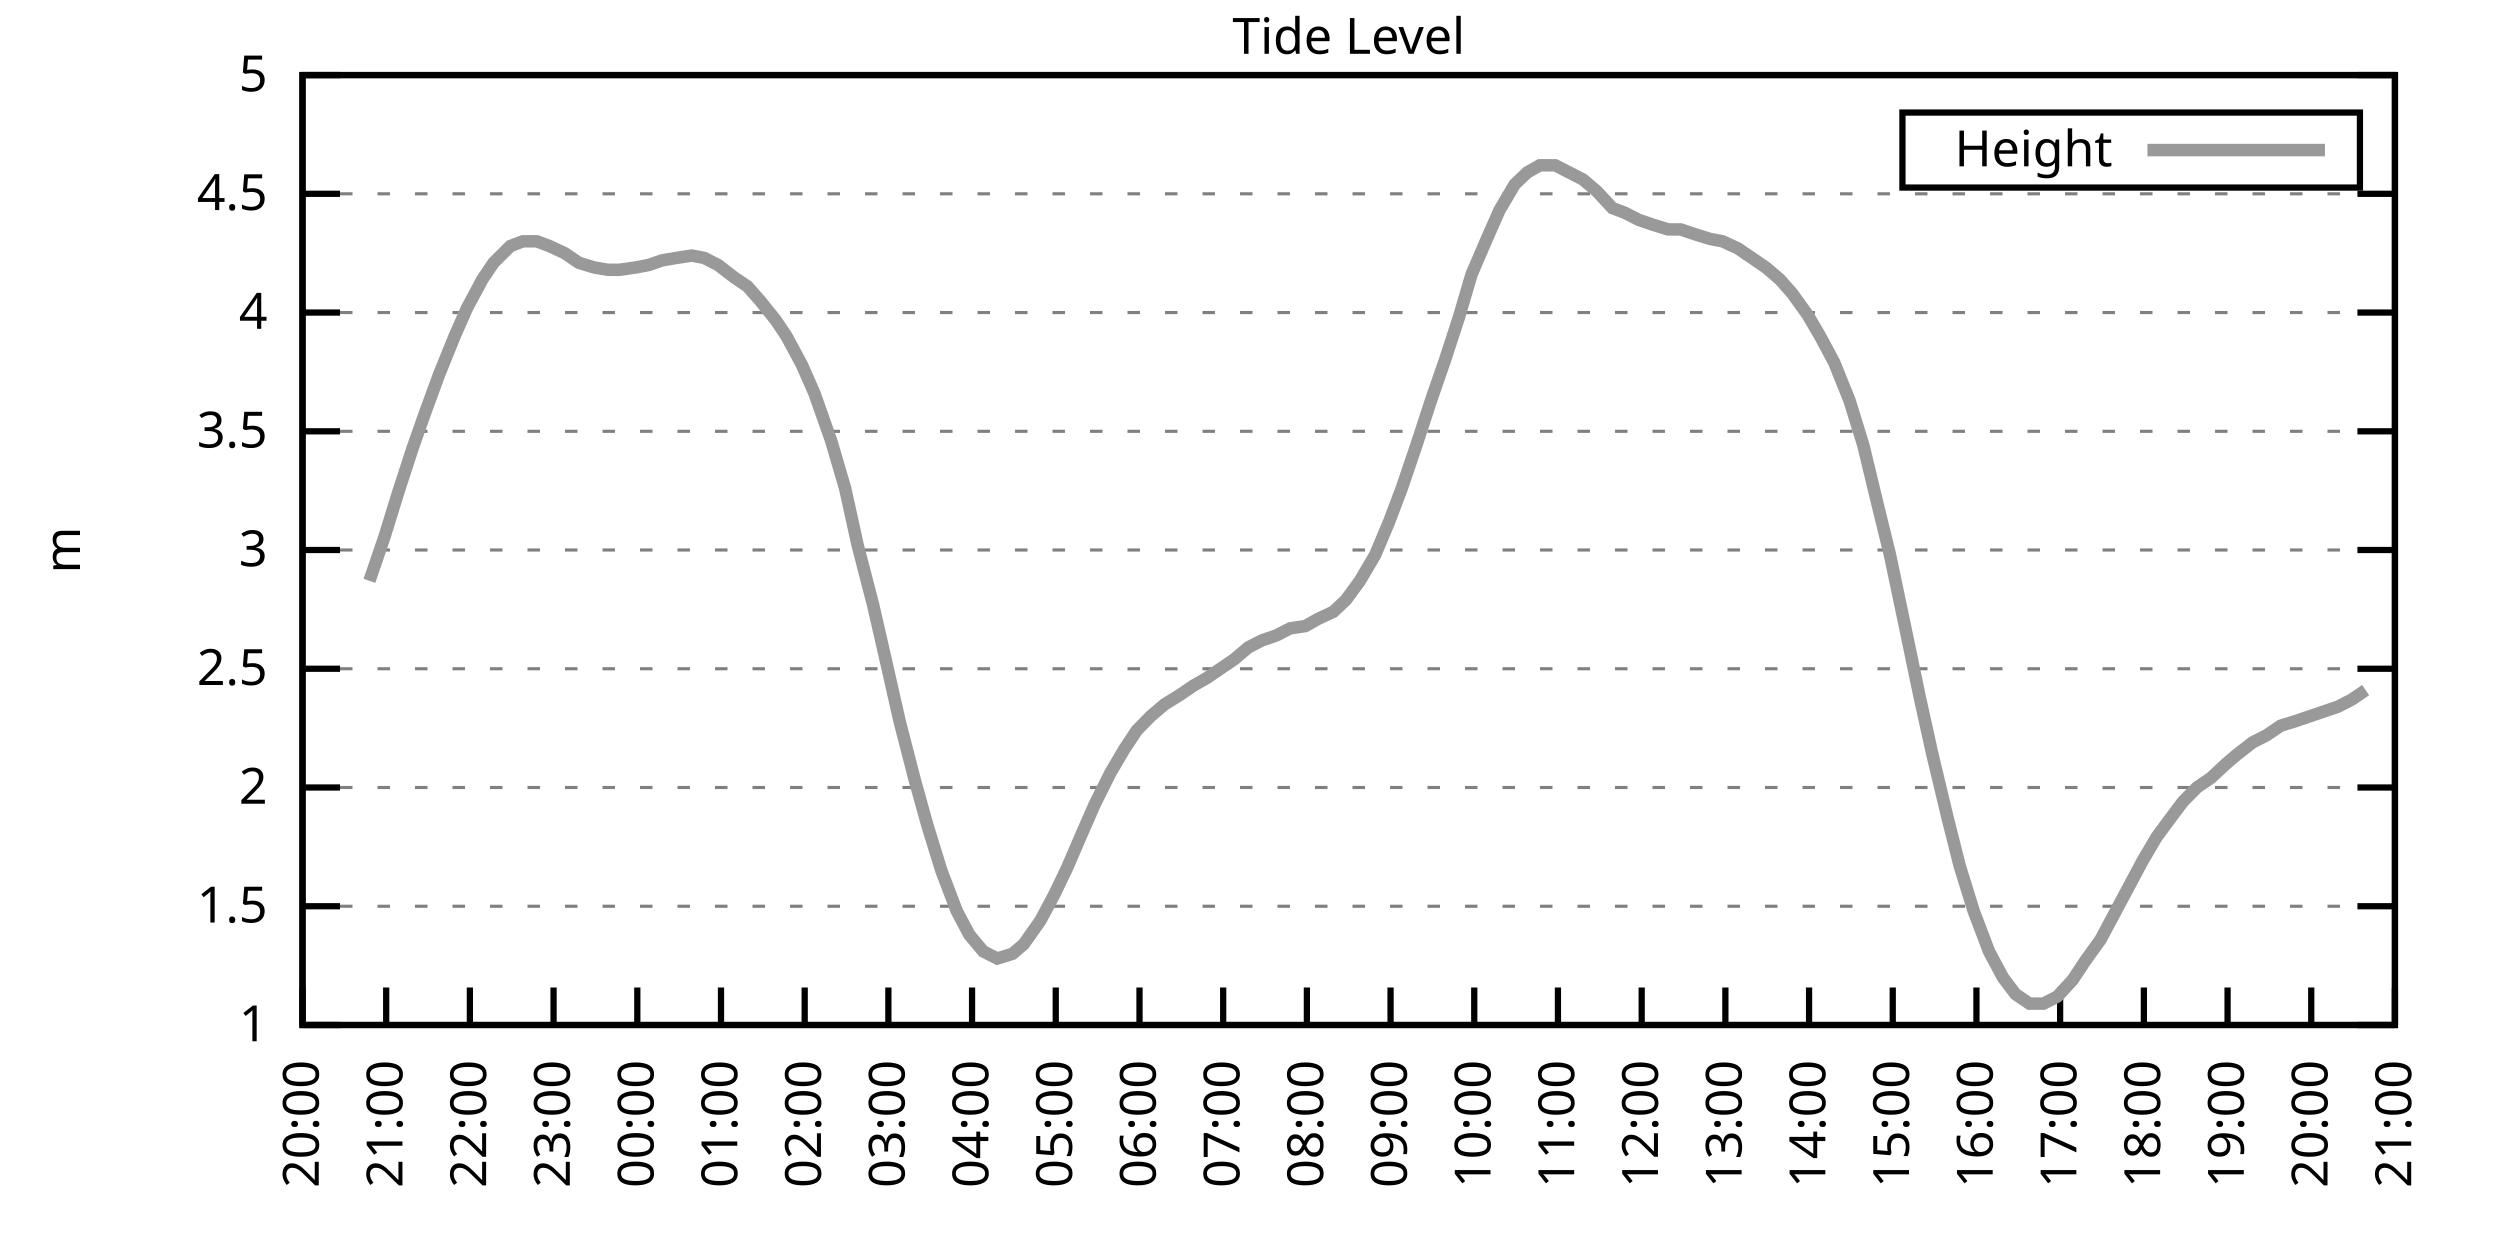
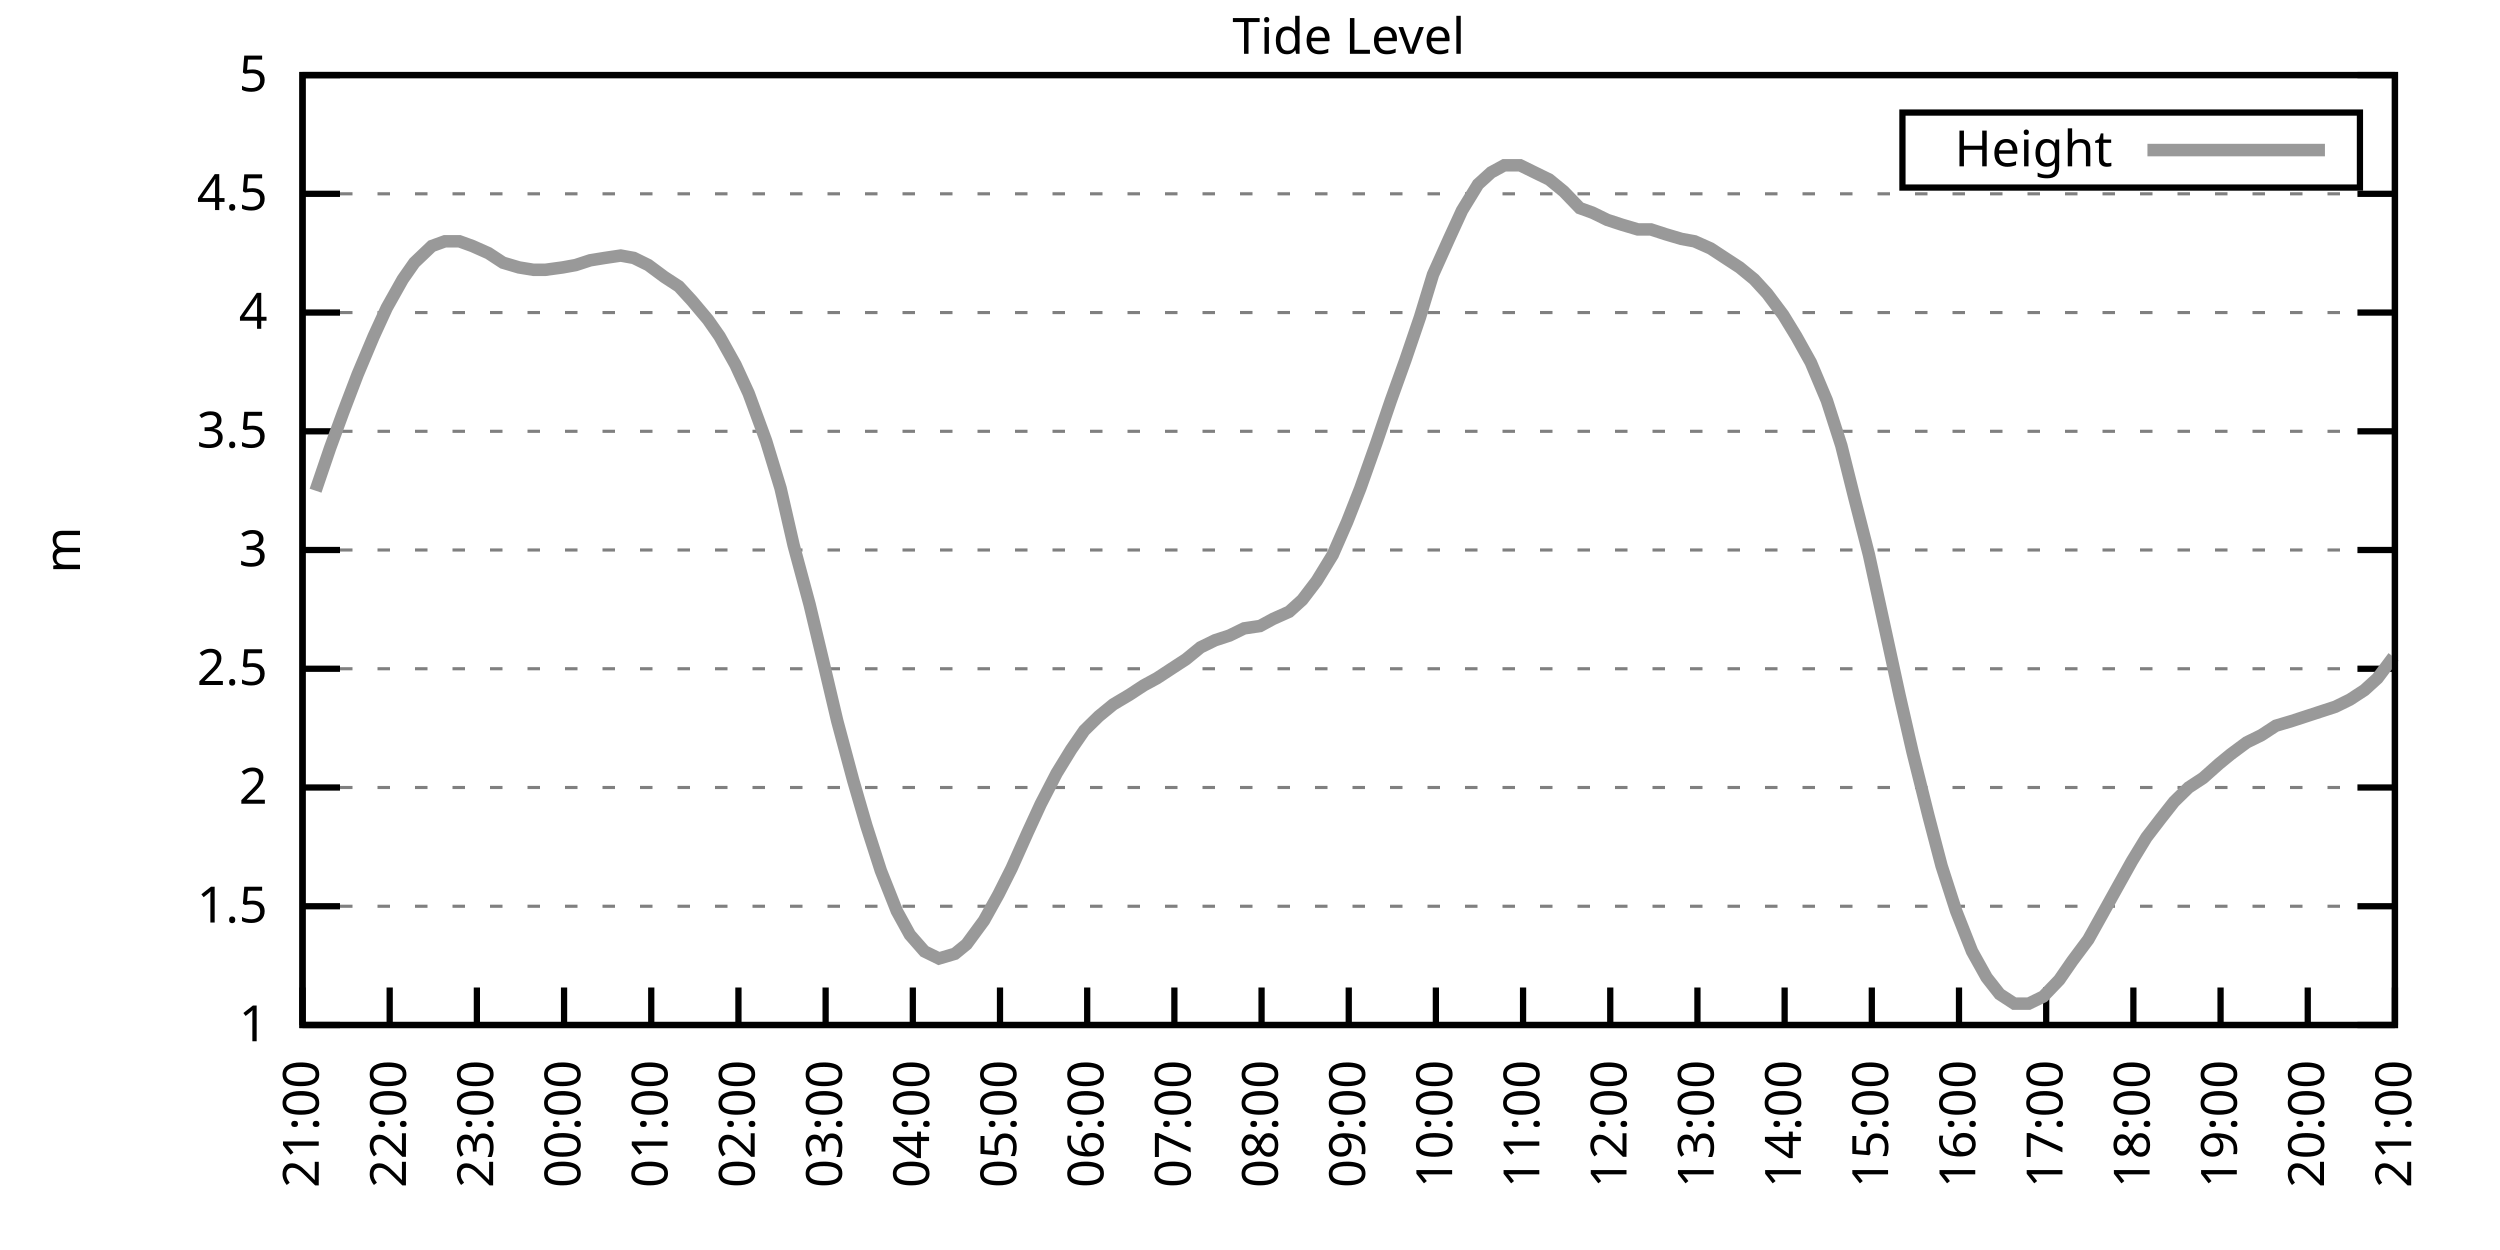
<svg xmlns="http://www.w3.org/2000/svg" xmlns:xlink="http://www.w3.org/1999/xlink" width="400" height="200" viewBox="0 0 400 200">
  <g id="gnuplot_canvas">
    <rect x="0" y="0" width="400" height="200" fill="none" />
    <defs>
      <circle id="gpDot" r="0.5" stroke-width="0.5" stroke="currentColor" />
      <path id="gpPt0" stroke-width="0.333" stroke="currentColor" d="M-1,0 h2 M0,-1 v2" />
      <path id="gpPt1" stroke-width="0.333" stroke="currentColor" d="M-1,-1 L1,1 M1,-1 L-1,1" />
      <path id="gpPt2" stroke-width="0.333" stroke="currentColor" d="M-1,0 L1,0 M0,-1 L0,1 M-1,-1 L1,1 M-1,1 L1,-1" />
      <rect id="gpPt3" stroke-width="0.333" stroke="currentColor" x="-1" y="-1" width="2" height="2" />
      <rect id="gpPt4" stroke-width="0.333" stroke="currentColor" fill="currentColor" x="-1" y="-1" width="2" height="2" />
      <circle id="gpPt5" stroke-width="0.333" stroke="currentColor" cx="0" cy="0" r="1" />
      <use xlink:href="#gpPt5" id="gpPt6" fill="currentColor" stroke="none" />
      <path id="gpPt7" stroke-width="0.333" stroke="currentColor" d="M0,-1.33 L-1.33,0.67 L1.33,0.67 z" />
      <use xlink:href="#gpPt7" id="gpPt8" fill="currentColor" stroke="none" />
      <use xlink:href="#gpPt7" id="gpPt9" stroke="currentColor" transform="rotate(180)" />
      <use xlink:href="#gpPt9" id="gpPt10" fill="currentColor" stroke="none" />
      <use xlink:href="#gpPt3" id="gpPt11" stroke="currentColor" transform="rotate(45)" />
      <use xlink:href="#gpPt11" id="gpPt12" fill="currentColor" stroke="none" />
      <path id="gpPt13" stroke-width="0.333" stroke="currentColor" d="M0,1.330 L1.265,0.411 L0.782,-1.067 L-0.782,-1.076 L-1.265,0.411 z" />
      <use xlink:href="#gpPt13" id="gpPt14" fill="currentColor" stroke="none" />
      <filter id="textbox" filterUnits="objectBoundingBox" x="0" y="0" height="1" width="1">
        <feFlood flood-color="white" flood-opacity="1" result="bgnd" />
        <feComposite in="SourceGraphic" in2="bgnd" operator="atop" />
      </filter>
      <filter id="greybox" filterUnits="objectBoundingBox" x="0" y="0" height="1" width="1">
        <feFlood flood-color="lightgrey" flood-opacity="1" result="grey" />
        <feComposite in="SourceGraphic" in2="grey" operator="atop" />
      </filter>
    </defs>
    <g fill="none" color="white" stroke="currentColor" stroke-width="1.00" stroke-linecap="butt" stroke-linejoin="miter">
</g>
    <g fill="none" color="black" stroke="currentColor" stroke-width="1.00" stroke-linecap="butt" stroke-linejoin="miter">
      <g stroke="none" shape-rendering="crispEdges">
        <polygon fill="rgb(255, 255, 255)" points="48.40,164.00 383.18,164.00 383.18,12.02 48.40,12.02 " />
      </g>
    </g>
    <g fill="none" color="black" stroke="currentColor" stroke-width="1.00" stroke-linecap="butt" stroke-linejoin="miter">
</g>
    <g fill="none" color="black" stroke="black" stroke-width="0.50" stroke-linecap="butt" stroke-linejoin="miter">
</g>
    <g fill="none" color="gray" stroke="currentColor" stroke-width="0.50" stroke-linecap="butt" stroke-linejoin="miter">
      <path stroke="gray" stroke-dasharray="2,4" class="gridline" d="M48.40,164.00 L383.19,164.00  " />
    </g>
    <g fill="none" color="gray" stroke="gray" stroke-width="1.00" stroke-linecap="butt" stroke-linejoin="miter">
</g>
    <g fill="none" color="black" stroke="currentColor" stroke-width="1.00" stroke-linecap="butt" stroke-linejoin="miter">
      <path stroke="black" d="M48.40,164.00 L54.40,164.00 M383.19,164.00 L377.19,164.00  " />
      <g transform="translate(42.80,166.60)" stroke="none" fill="black" font-family="Sans" font-size="8.00" text-anchor="end">
        <text>
          <tspan font-family="Sans"> 1</tspan>
        </text>
      </g>
    </g>
    <g fill="none" color="black" stroke="currentColor" stroke-width="1.00" stroke-linecap="butt" stroke-linejoin="miter">
</g>
    <g fill="none" color="black" stroke="black" stroke-width="0.50" stroke-linecap="butt" stroke-linejoin="miter">
</g>
    <g fill="none" color="gray" stroke="currentColor" stroke-width="0.50" stroke-linecap="butt" stroke-linejoin="miter">
      <path stroke="gray" stroke-dasharray="2,4" class="gridline" d="M48.40,145.00 L383.19,145.00  " />
    </g>
    <g fill="none" color="gray" stroke="gray" stroke-width="1.00" stroke-linecap="butt" stroke-linejoin="miter">
</g>
    <g fill="none" color="black" stroke="currentColor" stroke-width="1.00" stroke-linecap="butt" stroke-linejoin="miter">
      <path stroke="black" d="M48.40,145.00 L54.40,145.00 M383.19,145.00 L377.19,145.00  " />
      <g transform="translate(42.80,147.60)" stroke="none" fill="black" font-family="Sans" font-size="8.00" text-anchor="end">
        <text>
          <tspan font-family="Sans"> 1.5</tspan>
        </text>
      </g>
    </g>
    <g fill="none" color="black" stroke="currentColor" stroke-width="1.00" stroke-linecap="butt" stroke-linejoin="miter">
</g>
    <g fill="none" color="black" stroke="black" stroke-width="0.50" stroke-linecap="butt" stroke-linejoin="miter">
</g>
    <g fill="none" color="gray" stroke="currentColor" stroke-width="0.50" stroke-linecap="butt" stroke-linejoin="miter">
      <path stroke="gray" stroke-dasharray="2,4" class="gridline" d="M48.40,126.00 L383.19,126.00  " />
    </g>
    <g fill="none" color="gray" stroke="gray" stroke-width="1.00" stroke-linecap="butt" stroke-linejoin="miter">
</g>
    <g fill="none" color="black" stroke="currentColor" stroke-width="1.00" stroke-linecap="butt" stroke-linejoin="miter">
      <path stroke="black" d="M48.40,126.00 L54.40,126.00 M383.19,126.00 L377.19,126.00  " />
      <g transform="translate(42.80,128.60)" stroke="none" fill="black" font-family="Sans" font-size="8.00" text-anchor="end">
        <text>
          <tspan font-family="Sans"> 2</tspan>
        </text>
      </g>
    </g>
    <g fill="none" color="black" stroke="currentColor" stroke-width="1.00" stroke-linecap="butt" stroke-linejoin="miter">
</g>
    <g fill="none" color="black" stroke="black" stroke-width="0.50" stroke-linecap="butt" stroke-linejoin="miter">
</g>
    <g fill="none" color="gray" stroke="currentColor" stroke-width="0.50" stroke-linecap="butt" stroke-linejoin="miter">
      <path stroke="gray" stroke-dasharray="2,4" class="gridline" d="M48.40,107.00 L383.19,107.00  " />
    </g>
    <g fill="none" color="gray" stroke="gray" stroke-width="1.00" stroke-linecap="butt" stroke-linejoin="miter">
</g>
    <g fill="none" color="black" stroke="currentColor" stroke-width="1.00" stroke-linecap="butt" stroke-linejoin="miter">
      <path stroke="black" d="M48.40,107.00 L54.40,107.00 M383.19,107.00 L377.19,107.00  " />
      <g transform="translate(42.80,109.60)" stroke="none" fill="black" font-family="Sans" font-size="8.00" text-anchor="end">
        <text>
          <tspan font-family="Sans"> 2.5</tspan>
        </text>
      </g>
    </g>
    <g fill="none" color="black" stroke="currentColor" stroke-width="1.00" stroke-linecap="butt" stroke-linejoin="miter">
</g>
    <g fill="none" color="black" stroke="black" stroke-width="0.50" stroke-linecap="butt" stroke-linejoin="miter">
</g>
    <g fill="none" color="gray" stroke="currentColor" stroke-width="0.50" stroke-linecap="butt" stroke-linejoin="miter">
      <path stroke="gray" stroke-dasharray="2,4" class="gridline" d="M48.40,88.00 L383.19,88.00  " />
    </g>
    <g fill="none" color="gray" stroke="gray" stroke-width="1.00" stroke-linecap="butt" stroke-linejoin="miter">
</g>
    <g fill="none" color="black" stroke="currentColor" stroke-width="1.00" stroke-linecap="butt" stroke-linejoin="miter">
      <path stroke="black" d="M48.40,88.00 L54.40,88.00 M383.19,88.00 L377.19,88.00  " />
      <g transform="translate(42.80,90.60)" stroke="none" fill="black" font-family="Sans" font-size="8.00" text-anchor="end">
        <text>
          <tspan font-family="Sans"> 3</tspan>
        </text>
      </g>
    </g>
    <g fill="none" color="black" stroke="currentColor" stroke-width="1.00" stroke-linecap="butt" stroke-linejoin="miter">
</g>
    <g fill="none" color="black" stroke="black" stroke-width="0.50" stroke-linecap="butt" stroke-linejoin="miter">
</g>
    <g fill="none" color="gray" stroke="currentColor" stroke-width="0.50" stroke-linecap="butt" stroke-linejoin="miter">
      <path stroke="gray" stroke-dasharray="2,4" class="gridline" d="M48.40,69.01 L383.19,69.01  " />
    </g>
    <g fill="none" color="gray" stroke="gray" stroke-width="1.00" stroke-linecap="butt" stroke-linejoin="miter">
</g>
    <g fill="none" color="black" stroke="currentColor" stroke-width="1.00" stroke-linecap="butt" stroke-linejoin="miter">
      <path stroke="black" d="M48.40,69.01 L54.40,69.01 M383.19,69.01 L377.19,69.01  " />
      <g transform="translate(42.80,71.61)" stroke="none" fill="black" font-family="Sans" font-size="8.00" text-anchor="end">
        <text>
          <tspan font-family="Sans"> 3.5</tspan>
        </text>
      </g>
    </g>
    <g fill="none" color="black" stroke="currentColor" stroke-width="1.00" stroke-linecap="butt" stroke-linejoin="miter">
</g>
    <g fill="none" color="black" stroke="black" stroke-width="0.50" stroke-linecap="butt" stroke-linejoin="miter">
</g>
    <g fill="none" color="gray" stroke="currentColor" stroke-width="0.50" stroke-linecap="butt" stroke-linejoin="miter">
      <path stroke="gray" stroke-dasharray="2,4" class="gridline" d="M48.40,50.01 L383.19,50.01  " />
    </g>
    <g fill="none" color="gray" stroke="gray" stroke-width="1.00" stroke-linecap="butt" stroke-linejoin="miter">
</g>
    <g fill="none" color="black" stroke="currentColor" stroke-width="1.00" stroke-linecap="butt" stroke-linejoin="miter">
      <path stroke="black" d="M48.40,50.01 L54.40,50.01 M383.19,50.01 L377.19,50.01  " />
      <g transform="translate(42.80,52.61)" stroke="none" fill="black" font-family="Sans" font-size="8.00" text-anchor="end">
        <text>
          <tspan font-family="Sans"> 4</tspan>
        </text>
      </g>
    </g>
    <g fill="none" color="black" stroke="currentColor" stroke-width="1.00" stroke-linecap="butt" stroke-linejoin="miter">
</g>
    <g fill="none" color="black" stroke="black" stroke-width="0.50" stroke-linecap="butt" stroke-linejoin="miter">
</g>
    <g fill="none" color="gray" stroke="currentColor" stroke-width="0.50" stroke-linecap="butt" stroke-linejoin="miter">
      <path stroke="gray" stroke-dasharray="2,4" class="gridline" d="M48.40,31.01 L383.19,31.01  " />
    </g>
    <g fill="none" color="gray" stroke="gray" stroke-width="1.00" stroke-linecap="butt" stroke-linejoin="miter">
</g>
    <g fill="none" color="black" stroke="currentColor" stroke-width="1.00" stroke-linecap="butt" stroke-linejoin="miter">
      <path stroke="black" d="M48.40,31.01 L54.40,31.01 M383.19,31.01 L377.19,31.01  " />
      <g transform="translate(42.80,33.61)" stroke="none" fill="black" font-family="Sans" font-size="8.00" text-anchor="end">
        <text>
          <tspan font-family="Sans"> 4.5</tspan>
        </text>
      </g>
    </g>
    <g fill="none" color="black" stroke="currentColor" stroke-width="1.00" stroke-linecap="butt" stroke-linejoin="miter">
</g>
    <g fill="none" color="black" stroke="black" stroke-width="0.50" stroke-linecap="butt" stroke-linejoin="miter">
</g>
    <g fill="none" color="gray" stroke="currentColor" stroke-width="0.50" stroke-linecap="butt" stroke-linejoin="miter">
      <path stroke="gray" stroke-dasharray="2,4" class="gridline" d="M48.40,12.01 L383.19,12.01  " />
    </g>
    <g fill="none" color="gray" stroke="gray" stroke-width="1.00" stroke-linecap="butt" stroke-linejoin="miter">
</g>
    <g fill="none" color="black" stroke="currentColor" stroke-width="1.00" stroke-linecap="butt" stroke-linejoin="miter">
      <path stroke="black" d="M48.40,12.01 L54.40,12.01 M383.19,12.01 L377.19,12.01  " />
      <g transform="translate(42.80,14.61)" stroke="none" fill="black" font-family="Sans" font-size="8.00" text-anchor="end">
        <text>
          <tspan font-family="Sans"> 5</tspan>
        </text>
      </g>
    </g>
    <g fill="none" color="black" stroke="currentColor" stroke-width="1.00" stroke-linecap="butt" stroke-linejoin="miter">
      <path stroke="black" d="M48.40,164.00 L48.40,158.00  " />
      <g transform="translate(51.00,169.60) rotate(270.00)" stroke="none" fill="black" font-family="Sans" font-size="8.00" text-anchor="end">
        <text>
-           <tspan font-family="Sans">20:00</tspan>
-         </text>
-       </g>
-     </g>
-     <g fill="none" color="black" stroke="currentColor" stroke-width="1.00" stroke-linecap="butt" stroke-linejoin="miter">
-       <path stroke="black" d="M61.79,164.00 L61.79,158.00  " />
-       <g transform="translate(64.39,169.60) rotate(270.00)" stroke="none" fill="black" font-family="Sans" font-size="8.00" text-anchor="end">
-         <text>
          <tspan font-family="Sans">21:00</tspan>
        </text>
      </g>
    </g>
    <g fill="none" color="black" stroke="currentColor" stroke-width="1.00" stroke-linecap="butt" stroke-linejoin="miter">
-       <path stroke="black" d="M75.18,164.00 L75.18,158.00  " />
-       <g transform="translate(77.78,169.60) rotate(270.00)" stroke="none" fill="black" font-family="Sans" font-size="8.00" text-anchor="end">
+       <path stroke="black" d="M62.35,164.00 L62.35,158.00  " />
+       <g transform="translate(64.95,169.60) rotate(270.00)" stroke="none" fill="black" font-family="Sans" font-size="8.00" text-anchor="end">
        <text>
          <tspan font-family="Sans">22:00</tspan>
        </text>
      </g>
    </g>
    <g fill="none" color="black" stroke="currentColor" stroke-width="1.00" stroke-linecap="butt" stroke-linejoin="miter">
-       <path stroke="black" d="M88.57,164.00 L88.57,158.00  " />
-       <g transform="translate(91.17,169.60) rotate(270.00)" stroke="none" fill="black" font-family="Sans" font-size="8.00" text-anchor="end">
+       <path stroke="black" d="M76.30,164.00 L76.30,158.00  " />
+       <g transform="translate(78.90,169.60) rotate(270.00)" stroke="none" fill="black" font-family="Sans" font-size="8.00" text-anchor="end">
        <text>
          <tspan font-family="Sans">23:00</tspan>
        </text>
      </g>
    </g>
    <g fill="none" color="black" stroke="currentColor" stroke-width="1.00" stroke-linecap="butt" stroke-linejoin="miter">
-       <path stroke="black" d="M101.97,164.00 L101.97,158.00  " />
-       <g transform="translate(104.57,169.60) rotate(270.00)" stroke="none" fill="black" font-family="Sans" font-size="8.00" text-anchor="end">
+       <path stroke="black" d="M90.25,164.00 L90.25,158.00  " />
+       <g transform="translate(92.85,169.60) rotate(270.00)" stroke="none" fill="black" font-family="Sans" font-size="8.00" text-anchor="end">
        <text>
          <tspan font-family="Sans">00:00</tspan>
        </text>
      </g>
    </g>
    <g fill="none" color="black" stroke="currentColor" stroke-width="1.00" stroke-linecap="butt" stroke-linejoin="miter">
-       <path stroke="black" d="M115.36,164.00 L115.36,158.00  " />
-       <g transform="translate(117.96,169.60) rotate(270.00)" stroke="none" fill="black" font-family="Sans" font-size="8.00" text-anchor="end">
+       <path stroke="black" d="M104.20,164.00 L104.20,158.00  " />
+       <g transform="translate(106.80,169.60) rotate(270.00)" stroke="none" fill="black" font-family="Sans" font-size="8.00" text-anchor="end">
        <text>
          <tspan font-family="Sans">01:00</tspan>
        </text>
      </g>
    </g>
    <g fill="none" color="black" stroke="currentColor" stroke-width="1.00" stroke-linecap="butt" stroke-linejoin="miter">
-       <path stroke="black" d="M128.75,164.00 L128.75,158.00  " />
-       <g transform="translate(131.35,169.60) rotate(270.00)" stroke="none" fill="black" font-family="Sans" font-size="8.00" text-anchor="end">
+       <path stroke="black" d="M118.15,164.00 L118.15,158.00  " />
+       <g transform="translate(120.75,169.60) rotate(270.00)" stroke="none" fill="black" font-family="Sans" font-size="8.00" text-anchor="end">
        <text>
          <tspan font-family="Sans">02:00</tspan>
        </text>
      </g>
    </g>
    <g fill="none" color="black" stroke="currentColor" stroke-width="1.00" stroke-linecap="butt" stroke-linejoin="miter">
-       <path stroke="black" d="M142.14,164.00 L142.14,158.00  " />
-       <g transform="translate(144.74,169.60) rotate(270.00)" stroke="none" fill="black" font-family="Sans" font-size="8.00" text-anchor="end">
+       <path stroke="black" d="M132.10,164.00 L132.10,158.00  " />
+       <g transform="translate(134.70,169.60) rotate(270.00)" stroke="none" fill="black" font-family="Sans" font-size="8.00" text-anchor="end">
        <text>
          <tspan font-family="Sans">03:00</tspan>
        </text>
      </g>
    </g>
    <g fill="none" color="black" stroke="currentColor" stroke-width="1.00" stroke-linecap="butt" stroke-linejoin="miter">
-       <path stroke="black" d="M155.53,164.00 L155.53,158.00  " />
-       <g transform="translate(158.13,169.60) rotate(270.00)" stroke="none" fill="black" font-family="Sans" font-size="8.00" text-anchor="end">
+       <path stroke="black" d="M146.05,164.00 L146.05,158.00  " />
+       <g transform="translate(148.65,169.60) rotate(270.00)" stroke="none" fill="black" font-family="Sans" font-size="8.00" text-anchor="end">
        <text>
          <tspan font-family="Sans">04:00</tspan>
        </text>
      </g>
    </g>
    <g fill="none" color="black" stroke="currentColor" stroke-width="1.00" stroke-linecap="butt" stroke-linejoin="miter">
-       <path stroke="black" d="M168.92,164.00 L168.92,158.00  " />
-       <g transform="translate(171.52,169.60) rotate(270.00)" stroke="none" fill="black" font-family="Sans" font-size="8.00" text-anchor="end">
+       <path stroke="black" d="M160.00,164.00 L160.00,158.00  " />
+       <g transform="translate(162.60,169.60) rotate(270.00)" stroke="none" fill="black" font-family="Sans" font-size="8.00" text-anchor="end">
        <text>
          <tspan font-family="Sans">05:00</tspan>
        </text>
      </g>
    </g>
    <g fill="none" color="black" stroke="currentColor" stroke-width="1.00" stroke-linecap="butt" stroke-linejoin="miter">
-       <path stroke="black" d="M182.32,164.00 L182.32,158.00  " />
-       <g transform="translate(184.92,169.60) rotate(270.00)" stroke="none" fill="black" font-family="Sans" font-size="8.00" text-anchor="end">
+       <path stroke="black" d="M173.95,164.00 L173.95,158.00  " />
+       <g transform="translate(176.55,169.60) rotate(270.00)" stroke="none" fill="black" font-family="Sans" font-size="8.00" text-anchor="end">
        <text>
          <tspan font-family="Sans">06:00</tspan>
        </text>
      </g>
    </g>
    <g fill="none" color="black" stroke="currentColor" stroke-width="1.00" stroke-linecap="butt" stroke-linejoin="miter">
-       <path stroke="black" d="M195.71,164.00 L195.71,158.00  " />
-       <g transform="translate(198.31,169.60) rotate(270.00)" stroke="none" fill="black" font-family="Sans" font-size="8.00" text-anchor="end">
+       <path stroke="black" d="M187.90,164.00 L187.90,158.00  " />
+       <g transform="translate(190.50,169.60) rotate(270.00)" stroke="none" fill="black" font-family="Sans" font-size="8.00" text-anchor="end">
        <text>
          <tspan font-family="Sans">07:00</tspan>
        </text>
      </g>
    </g>
    <g fill="none" color="black" stroke="currentColor" stroke-width="1.00" stroke-linecap="butt" stroke-linejoin="miter">
-       <path stroke="black" d="M209.10,164.00 L209.10,158.00  " />
-       <g transform="translate(211.70,169.60) rotate(270.00)" stroke="none" fill="black" font-family="Sans" font-size="8.00" text-anchor="end">
+       <path stroke="black" d="M201.85,164.00 L201.85,158.00  " />
+       <g transform="translate(204.45,169.60) rotate(270.00)" stroke="none" fill="black" font-family="Sans" font-size="8.00" text-anchor="end">
        <text>
          <tspan font-family="Sans">08:00</tspan>
        </text>
      </g>
    </g>
    <g fill="none" color="black" stroke="currentColor" stroke-width="1.00" stroke-linecap="butt" stroke-linejoin="miter">
-       <path stroke="black" d="M222.49,164.00 L222.49,158.00  " />
-       <g transform="translate(225.09,169.60) rotate(270.00)" stroke="none" fill="black" font-family="Sans" font-size="8.00" text-anchor="end">
+       <path stroke="black" d="M215.80,164.00 L215.80,158.00  " />
+       <g transform="translate(218.40,169.60) rotate(270.00)" stroke="none" fill="black" font-family="Sans" font-size="8.00" text-anchor="end">
        <text>
          <tspan font-family="Sans">09:00</tspan>
        </text>
      </g>
    </g>
    <g fill="none" color="black" stroke="currentColor" stroke-width="1.00" stroke-linecap="butt" stroke-linejoin="miter">
-       <path stroke="black" d="M235.88,164.00 L235.88,158.00  " />
-       <g transform="translate(238.48,169.60) rotate(270.00)" stroke="none" fill="black" font-family="Sans" font-size="8.00" text-anchor="end">
+       <path stroke="black" d="M229.74,164.00 L229.74,158.00  " />
+       <g transform="translate(232.34,169.60) rotate(270.00)" stroke="none" fill="black" font-family="Sans" font-size="8.00" text-anchor="end">
        <text>
          <tspan font-family="Sans">10:00</tspan>
        </text>
      </g>
    </g>
    <g fill="none" color="black" stroke="currentColor" stroke-width="1.00" stroke-linecap="butt" stroke-linejoin="miter">
-       <path stroke="black" d="M249.27,164.00 L249.27,158.00  " />
-       <g transform="translate(251.87,169.60) rotate(270.00)" stroke="none" fill="black" font-family="Sans" font-size="8.00" text-anchor="end">
+       <path stroke="black" d="M243.69,164.00 L243.69,158.00  " />
+       <g transform="translate(246.29,169.60) rotate(270.00)" stroke="none" fill="black" font-family="Sans" font-size="8.00" text-anchor="end">
        <text>
          <tspan font-family="Sans">11:00</tspan>
        </text>
      </g>
    </g>
    <g fill="none" color="black" stroke="currentColor" stroke-width="1.00" stroke-linecap="butt" stroke-linejoin="miter">
-       <path stroke="black" d="M262.67,164.00 L262.67,158.00  " />
-       <g transform="translate(265.27,169.60) rotate(270.00)" stroke="none" fill="black" font-family="Sans" font-size="8.00" text-anchor="end">
+       <path stroke="black" d="M257.64,164.00 L257.64,158.00  " />
+       <g transform="translate(260.24,169.60) rotate(270.00)" stroke="none" fill="black" font-family="Sans" font-size="8.00" text-anchor="end">
        <text>
          <tspan font-family="Sans">12:00</tspan>
        </text>
      </g>
    </g>
    <g fill="none" color="black" stroke="currentColor" stroke-width="1.00" stroke-linecap="butt" stroke-linejoin="miter">
-       <path stroke="black" d="M276.06,164.00 L276.06,158.00  " />
-       <g transform="translate(278.66,169.60) rotate(270.00)" stroke="none" fill="black" font-family="Sans" font-size="8.00" text-anchor="end">
+       <path stroke="black" d="M271.59,164.00 L271.59,158.00  " />
+       <g transform="translate(274.19,169.60) rotate(270.00)" stroke="none" fill="black" font-family="Sans" font-size="8.00" text-anchor="end">
        <text>
          <tspan font-family="Sans">13:00</tspan>
        </text>
      </g>
    </g>
    <g fill="none" color="black" stroke="currentColor" stroke-width="1.00" stroke-linecap="butt" stroke-linejoin="miter">
-       <path stroke="black" d="M289.45,164.00 L289.45,158.00  " />
-       <g transform="translate(292.05,169.60) rotate(270.00)" stroke="none" fill="black" font-family="Sans" font-size="8.00" text-anchor="end">
+       <path stroke="black" d="M285.54,164.00 L285.54,158.00  " />
+       <g transform="translate(288.14,169.60) rotate(270.00)" stroke="none" fill="black" font-family="Sans" font-size="8.00" text-anchor="end">
        <text>
          <tspan font-family="Sans">14:00</tspan>
        </text>
      </g>
    </g>
    <g fill="none" color="black" stroke="currentColor" stroke-width="1.00" stroke-linecap="butt" stroke-linejoin="miter">
-       <path stroke="black" d="M302.84,164.00 L302.84,158.00  " />
-       <g transform="translate(305.44,169.60) rotate(270.00)" stroke="none" fill="black" font-family="Sans" font-size="8.00" text-anchor="end">
+       <path stroke="black" d="M299.49,164.00 L299.49,158.00  " />
+       <g transform="translate(302.09,169.60) rotate(270.00)" stroke="none" fill="black" font-family="Sans" font-size="8.00" text-anchor="end">
        <text>
          <tspan font-family="Sans">15:00</tspan>
        </text>
      </g>
    </g>
    <g fill="none" color="black" stroke="currentColor" stroke-width="1.00" stroke-linecap="butt" stroke-linejoin="miter">
-       <path stroke="black" d="M316.23,164.00 L316.23,158.00  " />
-       <g transform="translate(318.83,169.60) rotate(270.00)" stroke="none" fill="black" font-family="Sans" font-size="8.00" text-anchor="end">
+       <path stroke="black" d="M313.44,164.00 L313.44,158.00  " />
+       <g transform="translate(316.04,169.60) rotate(270.00)" stroke="none" fill="black" font-family="Sans" font-size="8.00" text-anchor="end">
        <text>
          <tspan font-family="Sans">16:00</tspan>
        </text>
      </g>
    </g>
    <g fill="none" color="black" stroke="currentColor" stroke-width="1.00" stroke-linecap="butt" stroke-linejoin="miter">
-       <path stroke="black" d="M329.62,164.00 L329.62,158.00  " />
-       <g transform="translate(332.22,169.60) rotate(270.00)" stroke="none" fill="black" font-family="Sans" font-size="8.00" text-anchor="end">
+       <path stroke="black" d="M327.39,164.00 L327.39,158.00  " />
+       <g transform="translate(329.99,169.60) rotate(270.00)" stroke="none" fill="black" font-family="Sans" font-size="8.00" text-anchor="end">
        <text>
          <tspan font-family="Sans">17:00</tspan>
        </text>
      </g>
    </g>
    <g fill="none" color="black" stroke="currentColor" stroke-width="1.00" stroke-linecap="butt" stroke-linejoin="miter">
-       <path stroke="black" d="M343.02,164.00 L343.02,158.00  " />
-       <g transform="translate(345.62,169.60) rotate(270.00)" stroke="none" fill="black" font-family="Sans" font-size="8.00" text-anchor="end">
+       <path stroke="black" d="M341.34,164.00 L341.34,158.00  " />
+       <g transform="translate(343.94,169.60) rotate(270.00)" stroke="none" fill="black" font-family="Sans" font-size="8.00" text-anchor="end">
        <text>
          <tspan font-family="Sans">18:00</tspan>
        </text>
      </g>
    </g>
    <g fill="none" color="black" stroke="currentColor" stroke-width="1.00" stroke-linecap="butt" stroke-linejoin="miter">
-       <path stroke="black" d="M356.41,164.00 L356.41,158.00  " />
-       <g transform="translate(359.01,169.60) rotate(270.00)" stroke="none" fill="black" font-family="Sans" font-size="8.00" text-anchor="end">
+       <path stroke="black" d="M355.29,164.00 L355.29,158.00  " />
+       <g transform="translate(357.89,169.60) rotate(270.00)" stroke="none" fill="black" font-family="Sans" font-size="8.00" text-anchor="end">
        <text>
          <tspan font-family="Sans">19:00</tspan>
        </text>
      </g>
    </g>
    <g fill="none" color="black" stroke="currentColor" stroke-width="1.00" stroke-linecap="butt" stroke-linejoin="miter">
-       <path stroke="black" d="M369.80,164.00 L369.80,158.00  " />
-       <g transform="translate(372.40,169.60) rotate(270.00)" stroke="none" fill="black" font-family="Sans" font-size="8.00" text-anchor="end">
+       <path stroke="black" d="M369.24,164.00 L369.24,158.00  " />
+       <g transform="translate(371.84,169.60) rotate(270.00)" stroke="none" fill="black" font-family="Sans" font-size="8.00" text-anchor="end">
        <text>
          <tspan font-family="Sans">20:00</tspan>
        </text>
      </g>
    </g>
    <g fill="none" color="black" stroke="currentColor" stroke-width="1.00" stroke-linecap="butt" stroke-linejoin="miter">
      <path stroke="black" d="M383.19,164.00 L383.19,158.00  " />
      <g transform="translate(385.79,169.60) rotate(270.00)" stroke="none" fill="black" font-family="Sans" font-size="8.00" text-anchor="end">
        <text>
          <tspan font-family="Sans">21:00</tspan>
        </text>
      </g>
    </g>
    <g fill="none" color="black" stroke="currentColor" stroke-width="1.00" stroke-linecap="butt" stroke-linejoin="miter">
</g>
    <g fill="none" color="black" stroke="currentColor" stroke-width="1.00" stroke-linecap="butt" stroke-linejoin="miter">
      <path stroke="black" d="M48.40,12.01 L48.40,164.00 L383.19,164.00 L383.19,12.01 L48.40,12.01 Z  " />
    </g>
    <g fill="none" color="black" stroke="currentColor" stroke-width="1.00" stroke-linecap="butt" stroke-linejoin="miter">
</g>
    <g fill="none" color="black" stroke="currentColor" stroke-width="1.00" stroke-linecap="butt" stroke-linejoin="miter">
      <path stroke="black" d="M304.39,30.01 L304.39,18.01 L377.59,18.01 L377.59,30.01 L304.39,30.01 Z  " />
    </g>
    <g id="Tide_level_plot_1">
      <g fill="none" color="white" stroke="black" stroke-width="2.00" stroke-linecap="butt" stroke-linejoin="miter">
</g>
      <g fill="none" color="black" stroke="currentColor" stroke-width="2.00" stroke-linecap="butt" stroke-linejoin="miter">
        <g transform="translate(337.99,26.61)" stroke="none" fill="black" font-family="Sans" font-size="8.00" text-anchor="end">
          <text>
            <tspan font-family="Sans">Height</tspan>
          </text>
        </g>
      </g>
      <g fill="none" color="black" stroke="currentColor" stroke-width="2.00" stroke-linecap="butt" stroke-linejoin="miter">
-         <path stroke="rgb(153, 153, 153)" d="M343.59,24.01 L371.99,24.01 M59.11,92.94 L61.57,85.73 L63.80,78.51 L66.03,71.67 L68.04,65.97 L70.27,59.89   L72.73,53.81 L74.74,49.25 L77.19,44.69 L78.98,42.03 L81.66,39.37 L83.66,38.61 L85.90,38.61 L87.91,39.37   L90.36,40.51 L92.59,42.03 L95.05,42.79 L97.28,43.17 L99.06,43.17 L101.74,42.79 L103.75,42.41 L105.98,41.65   L108.22,41.27 L110.67,40.89 L112.68,41.27 L114.91,42.41 L117.37,44.31 L119.60,45.83 L121.61,48.11 L124.06,51.15   L125.85,53.81 L128.30,58.37 L130.31,62.93 L132.99,70.53 L135.22,78.13 L137.23,87.25 L139.69,96.74 L141.69,105.48   L143.93,115.36 L146.38,124.86 L148.39,132.08 L150.62,139.30 L153.08,145.76 L155.09,149.56 L157.32,152.22 L159.55,153.36   L162.01,152.60 L163.79,151.08 L166.47,147.28 L168.70,143.10 L170.71,138.92 L173.17,133.22 L175.17,128.66 L177.63,123.72   L179.86,119.92 L181.87,116.88 L184.10,114.60 L186.33,112.70 L188.79,111.18 L191.02,109.66 L193.03,108.52 L195.26,107.00   L197.49,105.48 L199.73,103.58 L201.96,102.44 L204.19,101.68 L206.42,100.54 L208.88,100.16 L210.88,99.02 L213.34,97.88   L215.35,95.98 L217.58,92.94 L220.04,88.76 L222.27,83.45 L224.28,78.13 L226.73,70.91 L228.96,64.07 L231.20,57.61   L233.43,50.77 L235.44,43.93 L237.89,38.23 L239.90,33.67 L242.36,29.49 L244.36,27.59 L246.37,26.45 L248.83,26.45   L251.06,27.59 L253.29,28.73 L255.52,30.63 L257.98,33.29 L259.99,34.05 L262.22,35.19 L264.45,35.95 L266.91,36.71   L268.92,36.71 L271.15,37.47 L273.60,38.23 L275.61,38.61 L278.07,39.75 L280.30,41.27 L282.53,42.79 L284.76,44.69   L286.77,46.97 L289.23,50.39 L291.23,53.81 L293.47,57.99 L295.92,64.07 L298.15,71.29 L300.16,79.65 L302.39,88.76   L304.63,99.40 L307.08,111.18 L309.09,120.30 L311.54,130.56 L313.55,138.54 L315.79,145.76 L318.24,152.22 L320.47,156.40   L322.48,159.06 L324.71,160.58 L326.95,160.58 L329.18,159.44 L331.63,156.78 L333.64,153.74 L336.10,150.32 L338.33,146.14   L340.56,141.96 L342.79,137.78 L345.02,133.98 L347.26,130.94 L349.26,128.28 L351.50,126.00 L353.73,124.48 L356.18,122.20   L357.97,120.68 L360.42,118.78 L362.66,117.64 L364.89,116.12 L367.34,115.36 L369.58,114.60 L371.81,113.84 L374.04,113.08   L376.27,111.94 L378.50,110.42  " />
+         <path stroke="rgb(153, 153, 153)" d="M343.59,24.01 L371.99,24.01 M50.49,78.51 L52.82,71.67 L54.91,65.97 L57.23,59.89 L59.79,53.81 L61.88,49.25   L64.44,44.69 L66.30,42.03 L69.09,39.37 L71.18,38.61 L73.51,38.61 L75.60,39.37 L78.16,40.51 L80.48,42.03   L83.04,42.79 L85.37,43.17 L87.23,43.17 L90.02,42.79 L92.11,42.41 L94.43,41.65 L96.76,41.27 L99.32,40.89   L101.41,41.27 L103.73,42.41 L106.29,44.31 L108.62,45.83 L110.71,48.11 L113.27,51.15 L115.13,53.81 L117.68,58.37   L119.78,62.93 L122.57,70.53 L124.89,78.13 L126.98,87.25 L129.54,96.74 L131.63,105.48 L133.96,115.36 L136.51,124.86   L138.61,132.08 L140.93,139.30 L143.49,145.76 L145.58,149.56 L147.91,152.22 L150.23,153.36 L152.79,152.60 L154.65,151.08   L157.44,147.28 L159.76,143.10 L161.86,138.92 L164.41,133.22 L166.51,128.66 L169.06,123.72 L171.39,119.92 L173.48,116.88   L175.81,114.60 L178.13,112.70 L180.69,111.18 L183.01,109.66 L185.11,108.52 L187.43,107.00 L189.76,105.48 L192.08,103.58   L194.41,102.44 L196.73,101.68 L199.06,100.54 L201.61,100.16 L203.71,99.02 L206.26,97.88 L208.36,95.98 L210.68,92.94   L213.24,88.76 L215.56,83.45 L217.65,78.13 L220.21,70.91 L222.54,64.07 L224.86,57.61 L227.19,50.77 L229.28,43.93   L231.84,38.23 L233.93,33.67 L236.49,29.49 L238.58,27.59 L240.67,26.45 L243.23,26.45 L245.55,27.59 L247.88,28.73   L250.20,30.63 L252.76,33.29 L254.85,34.05 L257.18,35.19 L259.50,35.95 L262.06,36.71 L264.15,36.71 L266.48,37.47   L269.04,38.23 L271.13,38.61 L273.69,39.75 L276.01,41.27 L278.34,42.79 L280.66,44.69 L282.75,46.97 L285.31,50.39   L287.40,53.81 L289.73,57.99 L292.29,64.07 L294.61,71.29 L296.70,79.65 L299.03,88.76 L301.35,99.40 L303.91,111.18   L306.00,120.30 L308.56,130.56 L310.65,138.54 L312.98,145.76 L315.53,152.22 L317.86,156.40 L319.95,159.06 L322.28,160.58   L324.60,160.58 L326.93,159.44 L329.48,156.78 L331.58,153.74 L334.13,150.32 L336.46,146.14 L338.78,141.96 L341.11,137.78   L343.43,133.98 L345.76,130.94 L347.85,128.28 L350.18,126.00 L352.50,124.48 L355.06,122.20 L356.92,120.68 L359.48,118.78   L361.80,117.64 L364.13,116.12 L366.68,115.36 L369.01,114.60 L371.33,113.84 L373.66,113.08 L375.98,111.94 L378.31,110.42   L380.40,108.52 L382.96,105.10  " />
      </g>
    </g>
    <g fill="none" color="black" stroke="currentColor" stroke-width="2.00" stroke-linecap="butt" stroke-linejoin="miter">
</g>
    <g fill="none" color="black" stroke="black" stroke-width="1.00" stroke-linecap="butt" stroke-linejoin="miter">
</g>
    <g fill="none" color="black" stroke="currentColor" stroke-width="1.00" stroke-linecap="butt" stroke-linejoin="miter">
      <path stroke="black" d="M48.40,12.01 L48.40,164.00 L383.19,164.00 L383.19,12.01 L48.40,12.01 Z  " />
      <g transform="translate(12.80,88.01) rotate(270.00)" stroke="none" fill="black" font-family="Sans" font-size="8.00" text-anchor="middle">
        <text>
          <tspan font-family="Sans">m</tspan>
        </text>
      </g>
    </g>
    <g fill="none" color="black" stroke="currentColor" stroke-width="1.00" stroke-linecap="butt" stroke-linejoin="miter">
</g>
    <g fill="none" color="black" stroke="currentColor" stroke-width="1.00" stroke-linecap="butt" stroke-linejoin="miter">
      <g transform="translate(215.79,8.61)" stroke="none" fill="black" font-family="Sans" font-size="8.00" text-anchor="middle">
        <text>
          <tspan font-family="Sans">Tide Level</tspan>
        </text>
      </g>
    </g>
    <g fill="none" color="black" stroke="currentColor" stroke-width="1.00" stroke-linecap="butt" stroke-linejoin="miter">
</g>
  </g>
</svg>
